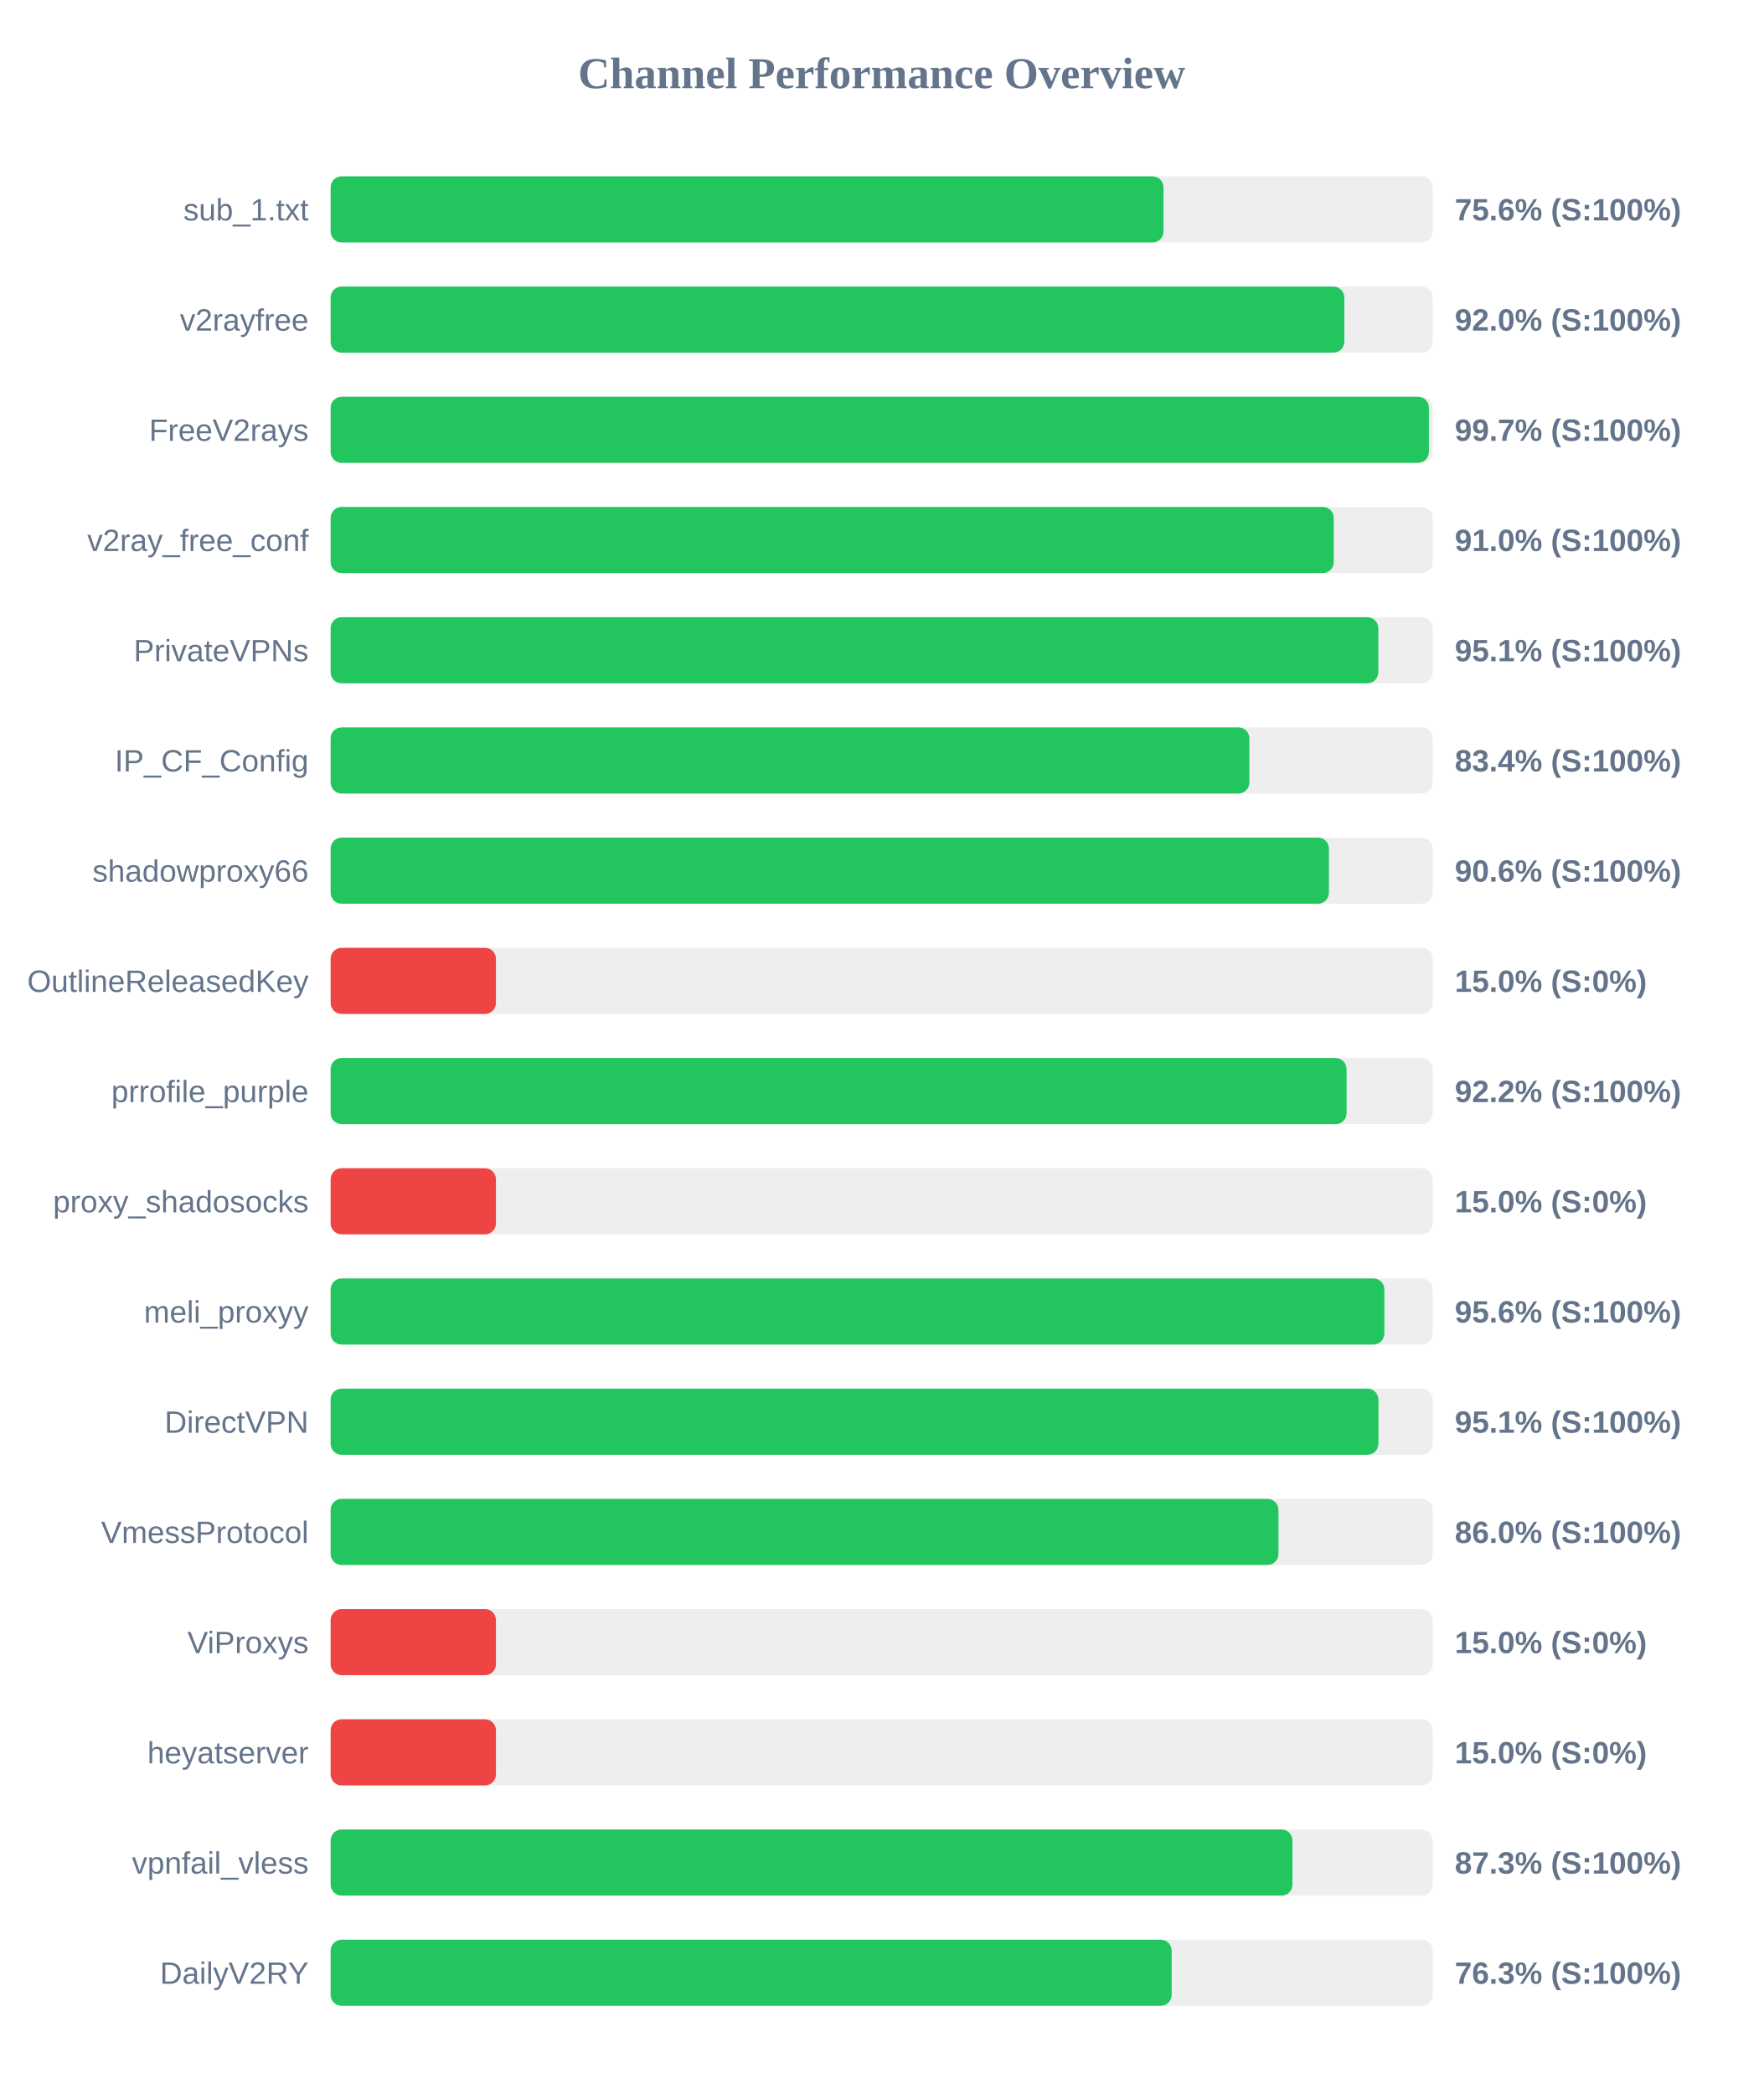
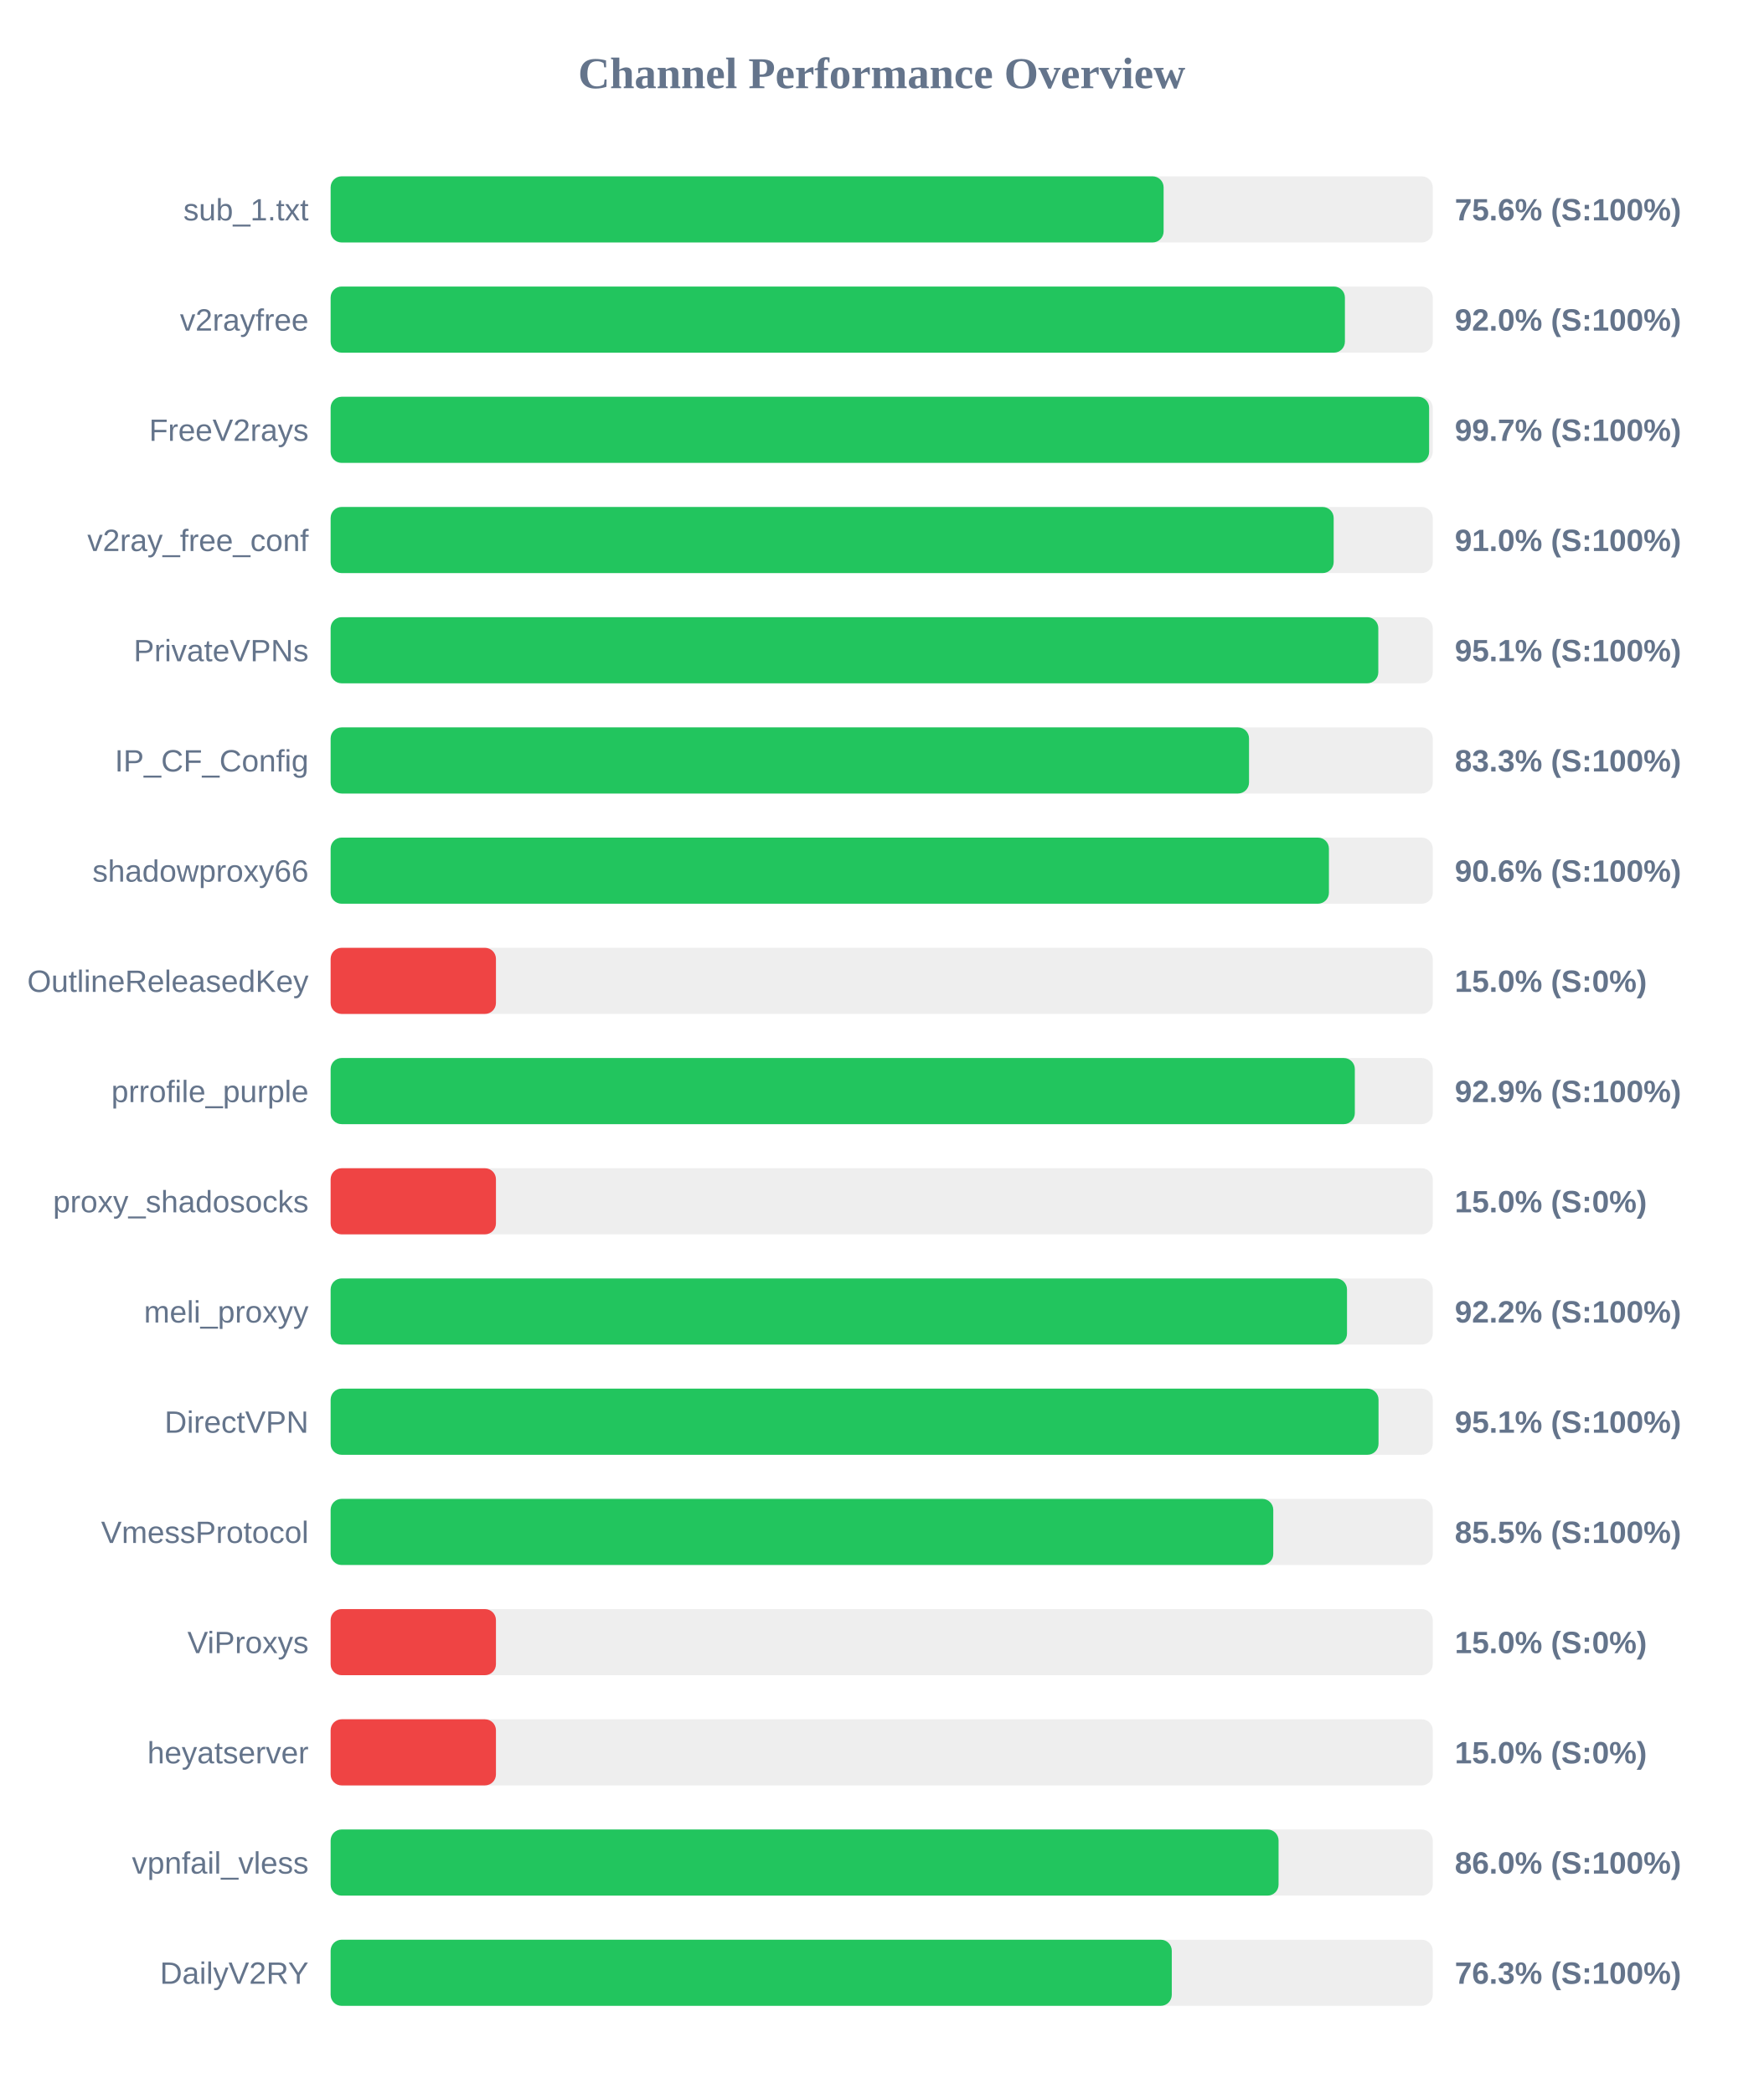
<svg xmlns="http://www.w3.org/2000/svg" width="800" height="950" version="1.1">
  <style>
        .row { font: 14px Arial; fill: #64748b; }
        .score { font: bold 14px Arial; fill: #64748b; }
    </style>
  <text x="400" y="40" text-anchor="middle" font-size="20px" font-weight="bold" fill="#64748b">Channel Performance Overview</text>
  <rect x="150" y="80" width="500" height="30" fill="#eee" rx="5" />
-   <rect x="150" y="80" width="377.85" height="30" fill="#22c55e" rx="5" />
+   <rect x="150" y="80" width="377.9" height="30" fill="#22c55e" rx="5" />
  <text x="140" y="100" text-anchor="end" class="row">sub_1.txt</text>
  <text x="660" y="100" text-anchor="start" class="score">75.6% (S:100%)</text>
  <rect x="150" y="130" width="500" height="30" fill="#eee" rx="5" />
-   <rect x="150" y="130" width="459.9" height="30" fill="#22c55e" rx="5" />
+   <rect x="150" y="130" width="460.15" height="30" fill="#22c55e" rx="5" />
  <text x="140" y="150" text-anchor="end" class="row">v2rayfree</text>
  <text x="660" y="150" text-anchor="start" class="score">92.0% (S:100%)</text>
  <rect x="150" y="180" width="500" height="30" fill="#eee" rx="5" />
-   <rect x="150" y="180" width="498.25" height="30" fill="#22c55e" rx="5" />
+   <rect x="150" y="180" width="498.35" height="30" fill="#22c55e" rx="5" />
  <text x="140" y="200" text-anchor="end" class="row">FreeV2rays</text>
  <text x="660" y="200" text-anchor="start" class="score">99.7% (S:100%)</text>
  <rect x="150" y="230" width="500" height="30" fill="#eee" rx="5" />
-   <rect x="150" y="230" width="455.1" height="30" fill="#22c55e" rx="5" />
+   <rect x="150" y="230" width="455.05" height="30" fill="#22c55e" rx="5" />
  <text x="140" y="250" text-anchor="end" class="row">v2ray_free_conf</text>
  <text x="660" y="250" text-anchor="start" class="score">91.0% (S:100%)</text>
  <rect x="150" y="280" width="500" height="30" fill="#eee" rx="5" />
  <rect x="150" y="280" width="475.3" height="30" fill="#22c55e" rx="5" />
  <text x="140" y="300" text-anchor="end" class="row">PrivateVPNs</text>
  <text x="660" y="300" text-anchor="start" class="score">95.1% (S:100%)</text>
  <rect x="150" y="330" width="500" height="30" fill="#eee" rx="5" />
-   <rect x="150" y="330" width="416.8" height="30" fill="#22c55e" rx="5" />
+   <rect x="150" y="330" width="416.65" height="30" fill="#22c55e" rx="5" />
  <text x="140" y="350" text-anchor="end" class="row">IP_CF_Config</text>
-   <text x="660" y="350" text-anchor="start" class="score">83.4% (S:100%)</text>
+   <text x="660" y="350" text-anchor="start" class="score">83.3% (S:100%)</text>
  <rect x="150" y="380" width="500" height="30" fill="#eee" rx="5" />
  <rect x="150" y="380" width="452.9" height="30" fill="#22c55e" rx="5" />
  <text x="140" y="400" text-anchor="end" class="row">shadowproxy66</text>
  <text x="660" y="400" text-anchor="start" class="score">90.6% (S:100%)</text>
  <rect x="150" y="430" width="500" height="30" fill="#eee" rx="5" />
  <rect x="150" y="430" width="75.0" height="30" fill="#ef4444" rx="5" />
  <text x="140" y="450" text-anchor="end" class="row">OutlineReleasedKey</text>
  <text x="660" y="450" text-anchor="start" class="score">15.0% (S:0%)</text>
  <rect x="150" y="480" width="500" height="30" fill="#eee" rx="5" />
-   <rect x="150" y="480" width="460.9" height="30" fill="#22c55e" rx="5" />
+   <rect x="150" y="480" width="464.65" height="30" fill="#22c55e" rx="5" />
  <text x="140" y="500" text-anchor="end" class="row">prrofile_purple</text>
-   <text x="660" y="500" text-anchor="start" class="score">92.2% (S:100%)</text>
+   <text x="660" y="500" text-anchor="start" class="score">92.9% (S:100%)</text>
  <rect x="150" y="530" width="500" height="30" fill="#eee" rx="5" />
  <rect x="150" y="530" width="75.0" height="30" fill="#ef4444" rx="5" />
  <text x="140" y="550" text-anchor="end" class="row">proxy_shadosocks</text>
  <text x="660" y="550" text-anchor="start" class="score">15.0% (S:0%)</text>
  <rect x="150" y="580" width="500" height="30" fill="#eee" rx="5" />
-   <rect x="150" y="580" width="478.05" height="30" fill="#22c55e" rx="5" />
+   <rect x="150" y="580" width="461.1" height="30" fill="#22c55e" rx="5" />
  <text x="140" y="600" text-anchor="end" class="row">meli_proxyy</text>
-   <text x="660" y="600" text-anchor="start" class="score">95.6% (S:100%)</text>
+   <text x="660" y="600" text-anchor="start" class="score">92.2% (S:100%)</text>
  <rect x="150" y="630" width="500" height="30" fill="#eee" rx="5" />
-   <rect x="150" y="630" width="475.35" height="30" fill="#22c55e" rx="5" />
+   <rect x="150" y="630" width="475.4" height="30" fill="#22c55e" rx="5" />
  <text x="140" y="650" text-anchor="end" class="row">DirectVPN</text>
  <text x="660" y="650" text-anchor="start" class="score">95.1% (S:100%)</text>
  <rect x="150" y="680" width="500" height="30" fill="#eee" rx="5" />
-   <rect x="150" y="680" width="430.0" height="30" fill="#22c55e" rx="5" />
+   <rect x="150" y="680" width="427.65" height="30" fill="#22c55e" rx="5" />
  <text x="140" y="700" text-anchor="end" class="row">VmessProtocol</text>
-   <text x="660" y="700" text-anchor="start" class="score">86.0% (S:100%)</text>
+   <text x="660" y="700" text-anchor="start" class="score">85.5% (S:100%)</text>
  <rect x="150" y="730" width="500" height="30" fill="#eee" rx="5" />
  <rect x="150" y="730" width="75.0" height="30" fill="#ef4444" rx="5" />
  <text x="140" y="750" text-anchor="end" class="row">ViProxys</text>
  <text x="660" y="750" text-anchor="start" class="score">15.0% (S:0%)</text>
  <rect x="150" y="780" width="500" height="30" fill="#eee" rx="5" />
  <rect x="150" y="780" width="75.0" height="30" fill="#ef4444" rx="5" />
  <text x="140" y="800" text-anchor="end" class="row">heyatserver</text>
  <text x="660" y="800" text-anchor="start" class="score">15.0% (S:0%)</text>
  <rect x="150" y="830" width="500" height="30" fill="#eee" rx="5" />
-   <rect x="150" y="830" width="436.35" height="30" fill="#22c55e" rx="5" />
+   <rect x="150" y="830" width="430.05" height="30" fill="#22c55e" rx="5" />
  <text x="140" y="850" text-anchor="end" class="row">vpnfail_vless</text>
-   <text x="660" y="850" text-anchor="start" class="score">87.3% (S:100%)</text>
+   <text x="660" y="850" text-anchor="start" class="score">86.0% (S:100%)</text>
  <rect x="150" y="880" width="500" height="30" fill="#eee" rx="5" />
-   <rect x="150" y="880" width="381.55" height="30" fill="#22c55e" rx="5" />
+   <rect x="150" y="880" width="381.6" height="30" fill="#22c55e" rx="5" />
  <text x="140" y="900" text-anchor="end" class="row">DailyV2RY</text>
  <text x="660" y="900" text-anchor="start" class="score">76.3% (S:100%)</text>
</svg>
